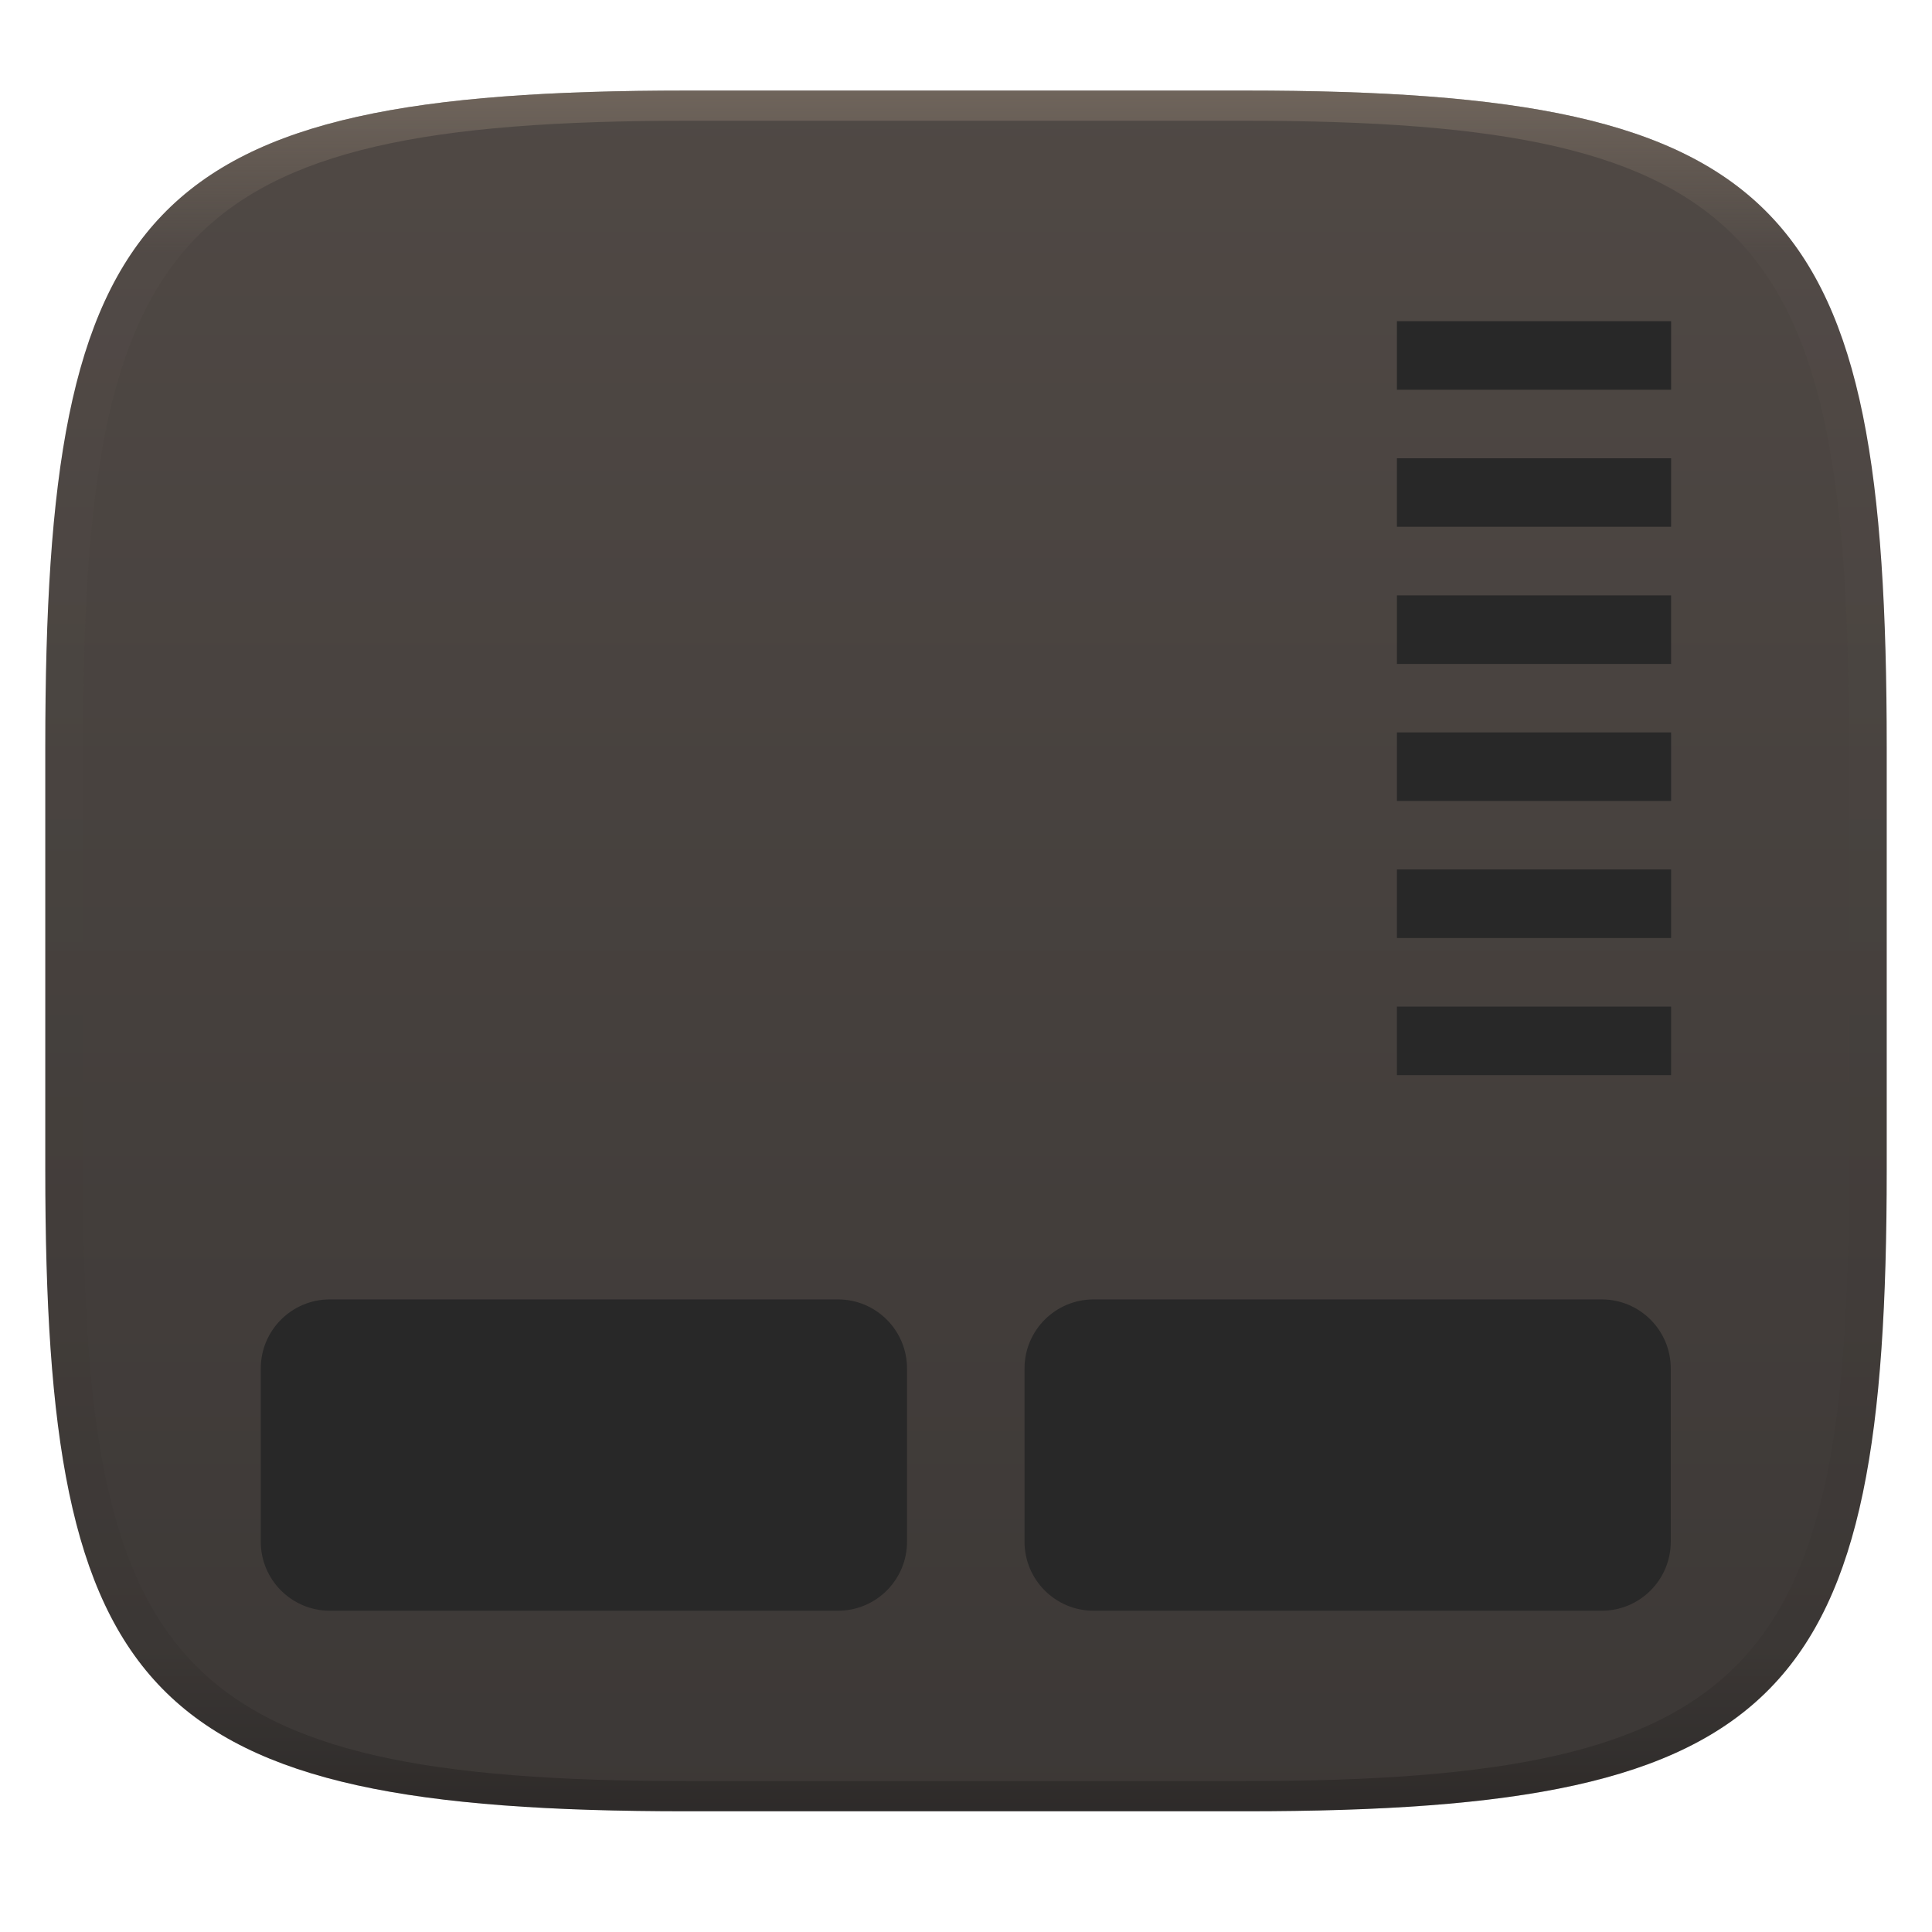
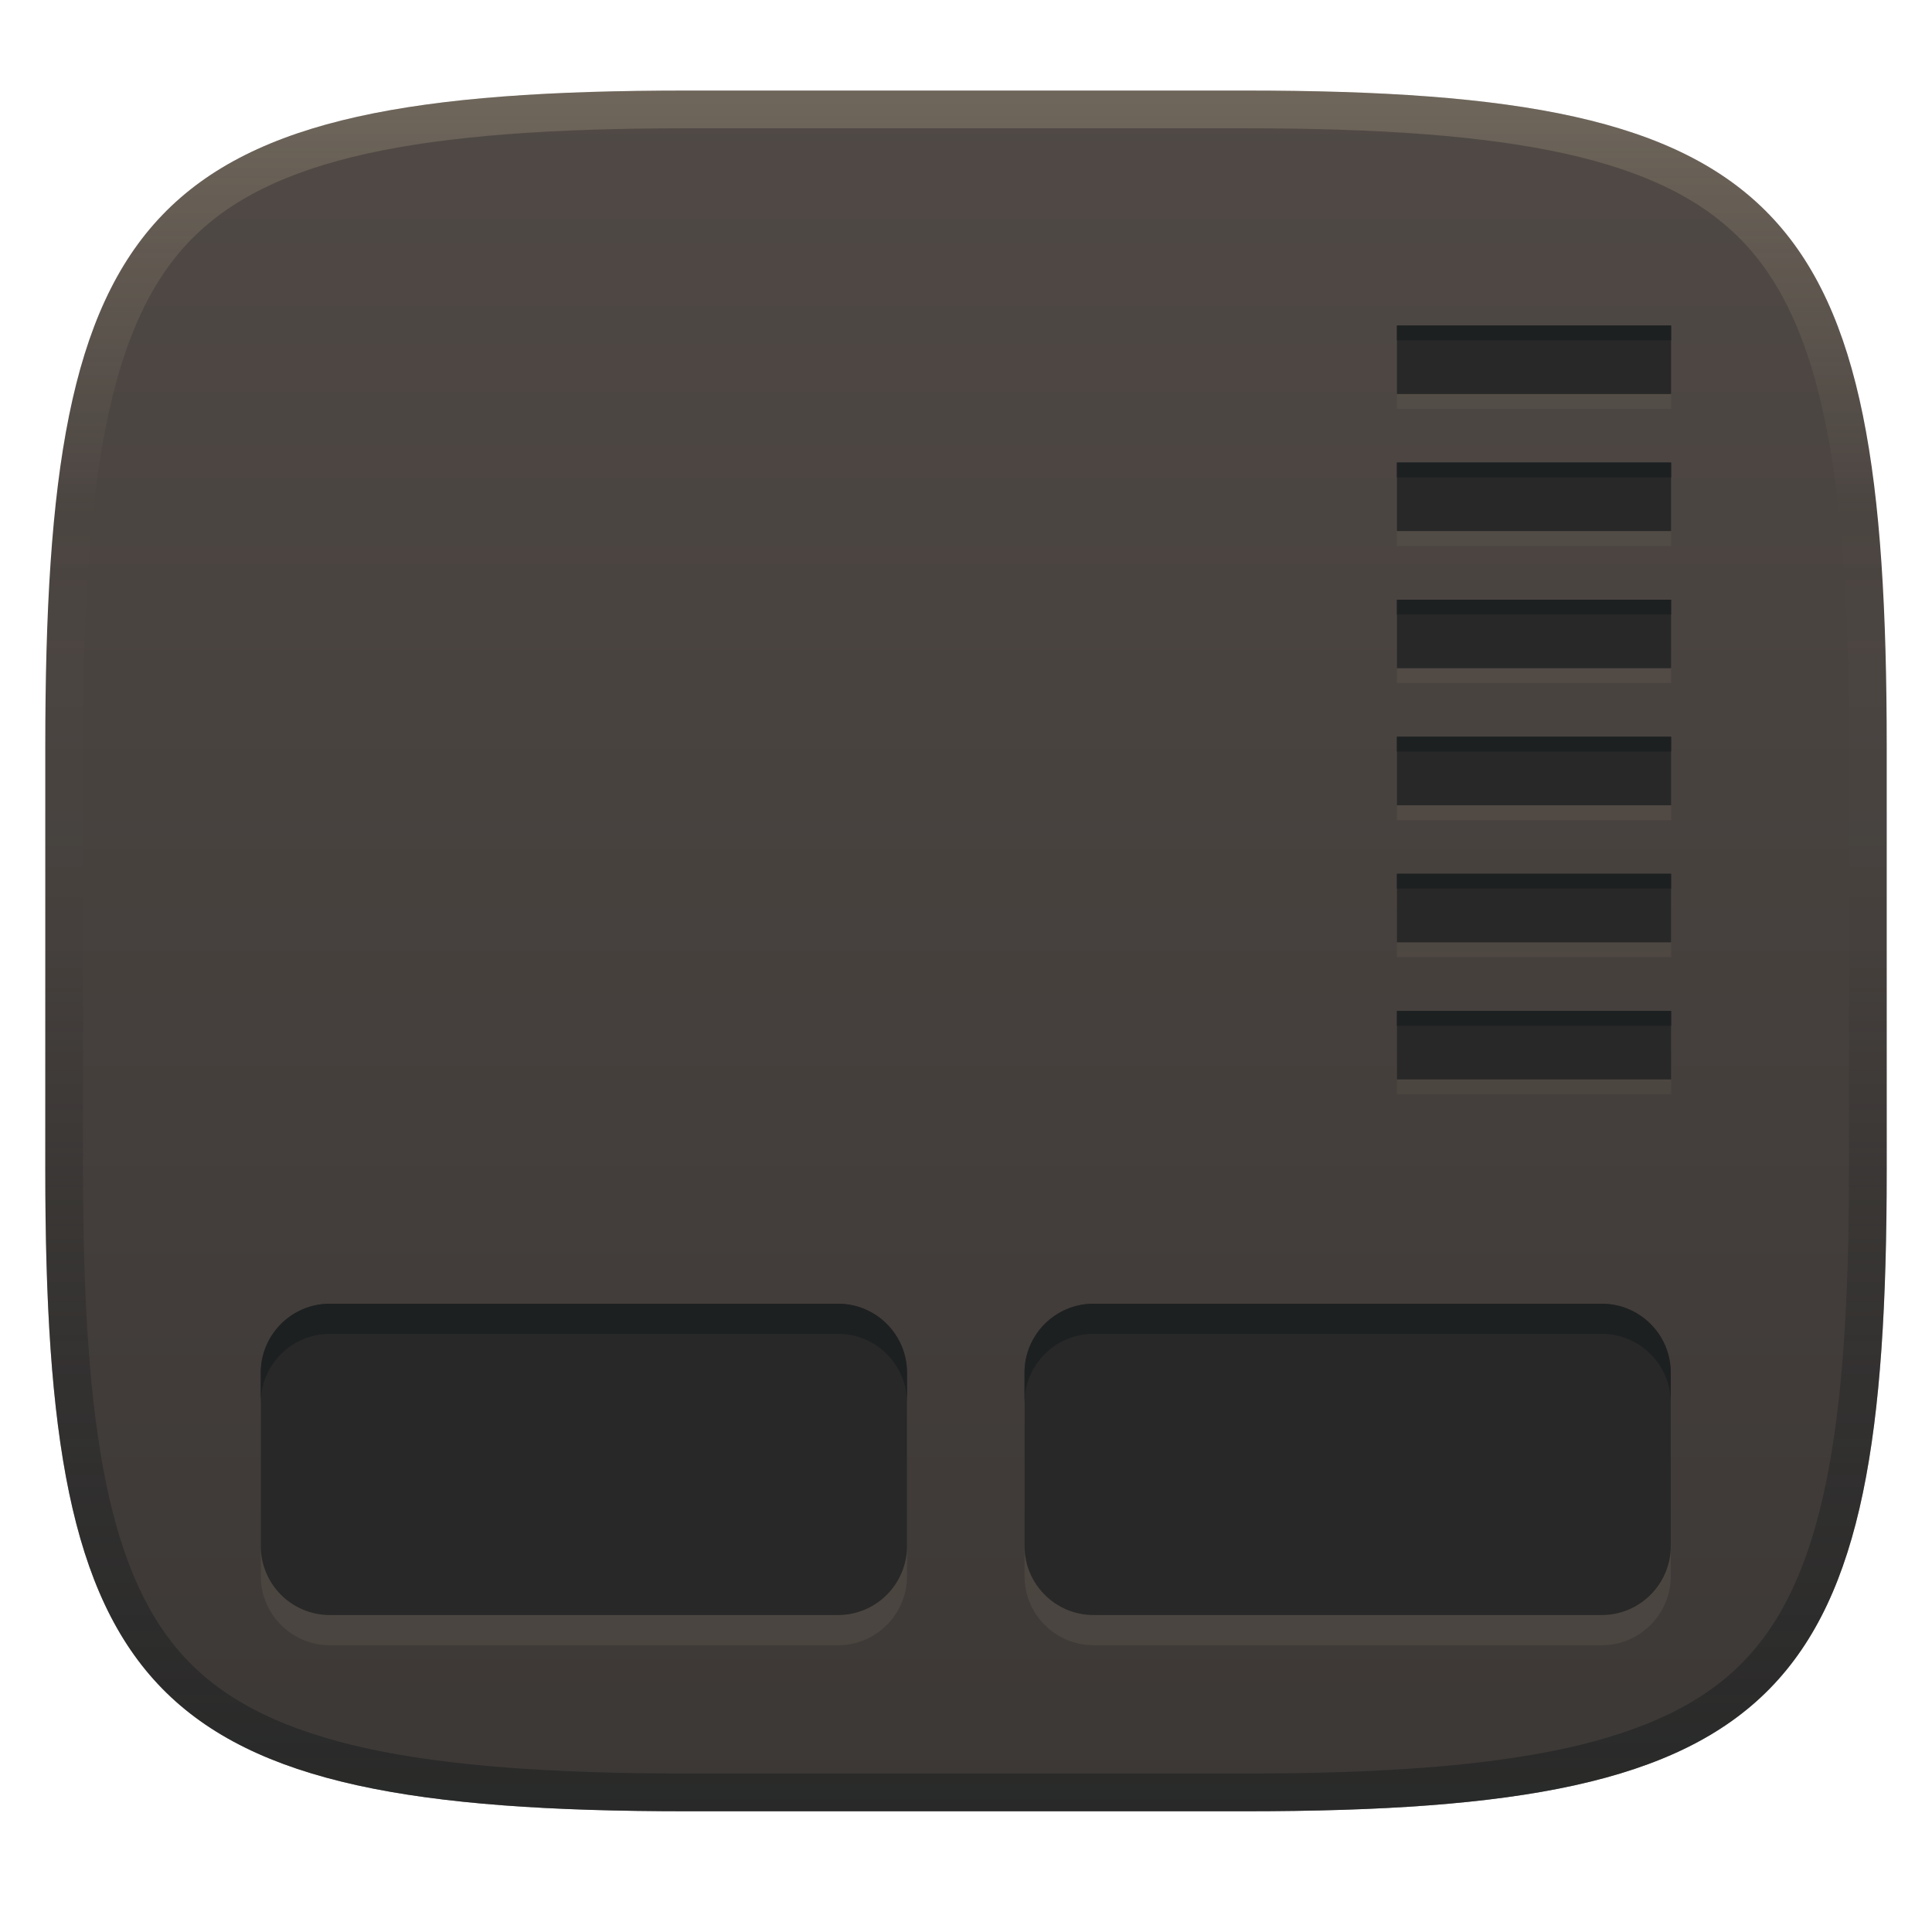
- <svg xmlns="http://www.w3.org/2000/svg" width="256" height="256" style="isolation:isolate" version="1.1">
-   <g transform="translate(0 -.1185)" filter="url(#a)">
-     <linearGradient id="b" x1=".5" x2=".5" y2="1" gradientTransform="matrix(244,0,0,228,5.981,12.12)" gradientUnits="userSpaceOnUse">
+ <svg xmlns="http://www.w3.org/2000/svg" width="256" height="256" version="1.1">
+   <defs>
+     <linearGradient id="linearGradient6" x1="140" x2="140" y1="12" y2="240" gradientUnits="userSpaceOnUse">
      <stop stop-color="#504945" offset="0" />
      <stop stop-color="#3c3836" offset="1" />
    </linearGradient>
-     <path d="m165 12.12c72 0 85 15 85 87v56c0 70-13 85-85 85h-74c-72 0-85-15-85-85v-56c0-72 13-87 85-87z" fill="url(#b)" />
-   </g>
-   <defs>
-     <linearGradient id="linearGradient31" x1=".5" x2=".5" y2="1" gradientTransform="matrix(244,0,0,228,5.988,12.12)" gradientUnits="userSpaceOnUse">
-       <stop stop-color="#928374" offset="0" />
-       <stop stop-color="#928374" stop-opacity=".098" offset=".1" />
-       <stop stop-opacity=".098" offset=".9" />
-       <stop stop-opacity=".498" offset="1" />
+     <linearGradient id="linearGradient10" x1="128" x2="128" y1="12" y2="240" gradientUnits="userSpaceOnUse">
+       <stop stop-color="#ebdbb2" stop-opacity=".2" offset="0" />
+       <stop stop-color="#ebdbb2" stop-opacity="0" offset=".247" />
+       <stop stop-color="#1d2021" stop-opacity=".05" offset=".505" />
+       <stop stop-color="#1d2021" stop-opacity=".396" offset=".753" />
+       <stop stop-color="#1d2021" stop-opacity=".604" offset="1" />
    </linearGradient>
  </defs>
-   <g transform="translate(.0005039 -.1185)" opacity=".5">
-     <path d="m91 12.12c-72 0-85 15-85 87v56c0 70 13 85 85 85h74c72 0 85-15 85-85v-56c0-72-13-87-85-87zm0 4h74c68 0 80 15 80 83v56c0 66-12 81-80 81h-74c-68 0-80-15-80-81v-56c0-68 12-83 80-83z" fill="url(#linearGradient31)" opacity="1" />
-   </g>
-   <path d="m185.1 42.56v9.082h36.33v-9.082zm0 18.16v9.082h36.33v-9.082zm0 18.17v9.082h36.33v-9.082zm0 18.16v9.082h36.33v-9.082zm0 18.16v9.084h36.33v-9.084zm0 18.17v9.082h36.33v-9.082zm-141.4 38.8c-5.047 0-9.145 4.098-9.145 9.145v22.96c0 5.047 4.098 9.145 9.145 9.145h67.34c5.047 0 9.145-4.098 9.145-9.145v-22.96c0-5.047-4.098-9.145-9.145-9.145zm101.2 0c-5.047 0-9.145 4.098-9.145 9.145v22.96c0 5.047 4.098 9.145 9.145 9.145h67.34c5.047 0 9.145-4.098 9.145-9.145v-22.96c0-5.047-4.098-9.145-9.145-9.145z" fill="#282828" style="isolation:isolate" />
+   <path d="m165 12c72 0 85 15 85 87v56c0 70-13 85-85 85h-74c-72 0-85-15-85-85v-56c0-72 13-87 85-87z" fill="url(#linearGradient6)" style="isolation:isolate" />
+   <path d="m43.7 176.75c-5.047 0-9.145 4.098-9.145 9.145v22.96c0 5.047 4.098 9.145 9.145 9.145h67.34c5.047 0 9.145-4.098 9.145-9.145v-22.96c0-5.047-4.098-9.145-9.145-9.145zm101.2 0c-5.047 0-9.145 4.098-9.145 9.145v22.96c0 5.047 4.098 9.145 9.145 9.145h67.34c5.047 0 9.145-4.098 9.145-9.145v-22.96c0-5.047-4.098-9.145-9.145-9.145z" fill="#ebdbb2" opacity=".07" style="isolation:isolate" />
+   <path d="m185.1 45.098v9.082h36.33v-9.082zm0 18.16v9.082h36.33v-9.082zm0 18.17v9.082h36.33v-9.082zm0 18.16v9.082h36.33v-9.082zm0 18.16v9.084h36.33v-9.084zm0 18.17v9.082h36.33v-9.082z" fill="#ebdbb2" opacity=".05" style="isolation:isolate" />
+   <path d="m185.1 43.13v9.082h36.33v-9.082zm0 18.16v9.082h36.33v-9.082zm0 18.17v9.082h36.33v-9.082zm0 18.16v9.082h36.33v-9.082zm0 18.16v9.084h36.33v-9.084zm0 18.17v9.082h36.33v-9.082zm-141.4 38.8c-5.047 0-9.145 4.098-9.145 9.145v22.96c0 5.047 4.098 9.145 9.145 9.145h67.34c5.047 0 9.145-4.098 9.145-9.145v-22.96c0-5.047-4.098-9.145-9.145-9.145zm101.2 0c-5.047 0-9.145 4.098-9.145 9.145v22.96c0 5.047 4.098 9.145 9.145 9.145h67.34c5.047 0 9.145-4.098 9.145-9.145v-22.96c0-5.047-4.098-9.145-9.145-9.145z" fill="#282828" style="isolation:isolate" />
+   <path d="m185.1 43.131v1.967h36.33v-1.967h-36.33zm0 18.158v1.969h36.33v-1.969h-36.33zm0 18.172v1.967h36.33v-1.967h-36.33zm0 18.158v1.969h36.33v-1.969h-36.33zm0 18.16v1.969h36.33v-1.969h-36.33zm0 18.17v1.969h36.33v-1.969h-36.33z" fill="#1d2021" style="isolation:isolate" />
+   <path d="m43.699 172.75c-5.047 0-9.145 4.098-9.145 9.145v4c0-5.047 4.098-9.145 9.145-9.145h67.34c5.047 0 9.146 4.098 9.146 9.145v-4c0-5.047-4.099-9.145-9.146-9.145zm101.2 0c-5.047 0-9.145 4.098-9.145 9.145v4c0-5.047 4.098-9.145 9.145-9.145h67.34c5.047 0 9.145 4.098 9.145 9.145v-4c0-5.047-4.098-9.145-9.145-9.145z" fill="#1d2021" style="isolation:isolate" />
+   <path d="m91 12c-72 0-85 15-85 87v56c0 70 13 85 85 85h74c72 0 85-15 85-85v-56c0-72-13-87-85-87zm0 5h74c35.653 0 55.307 3.945 65.895 14.965 10.588 11.02 14.105 31.336 14.105 67.035v56c0 34.69-3.494 54.457-14.07 65.25-10.577 10.793-30.277 14.75-65.93 14.75h-74c-35.653 0-55.353-3.957-65.93-14.75-10.577-10.793-14.07-30.56-14.07-65.25v-56c0-35.699 3.518-56.015 14.105-67.035 10.588-11.02 30.242-14.965 65.895-14.965z" fill="url(#linearGradient10)" style="isolation:isolate" />
</svg>
